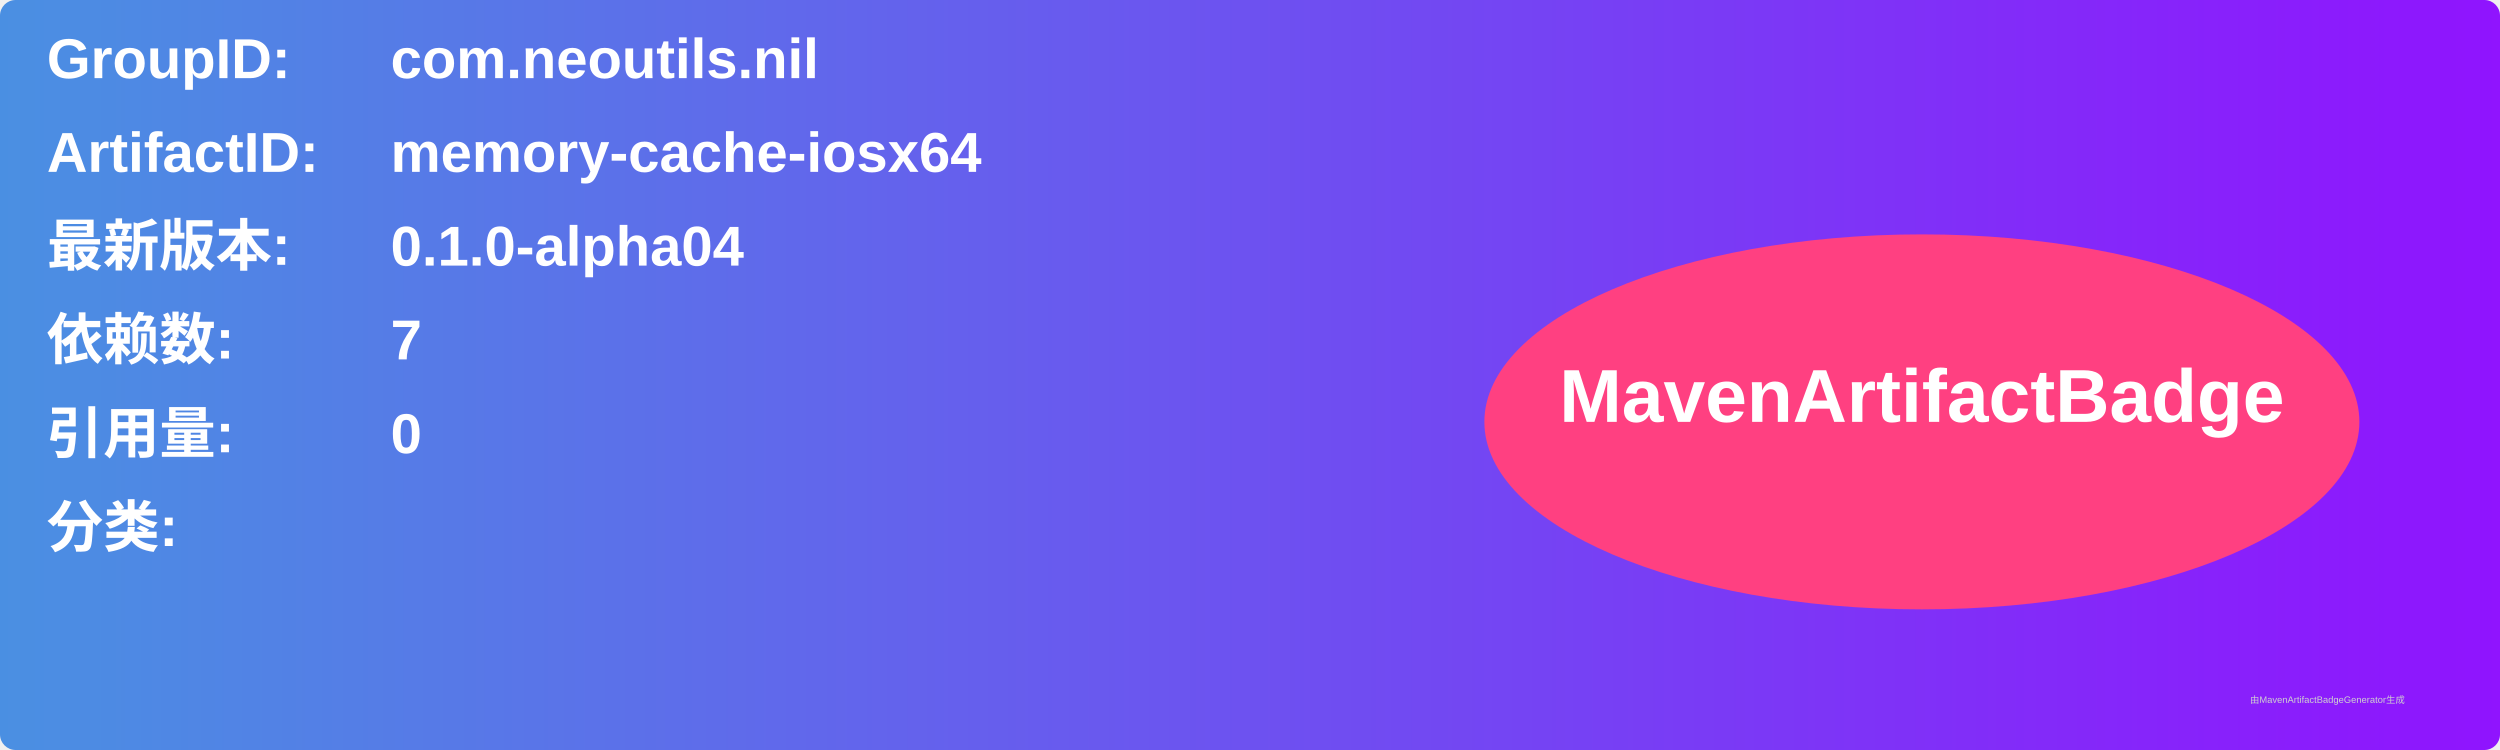
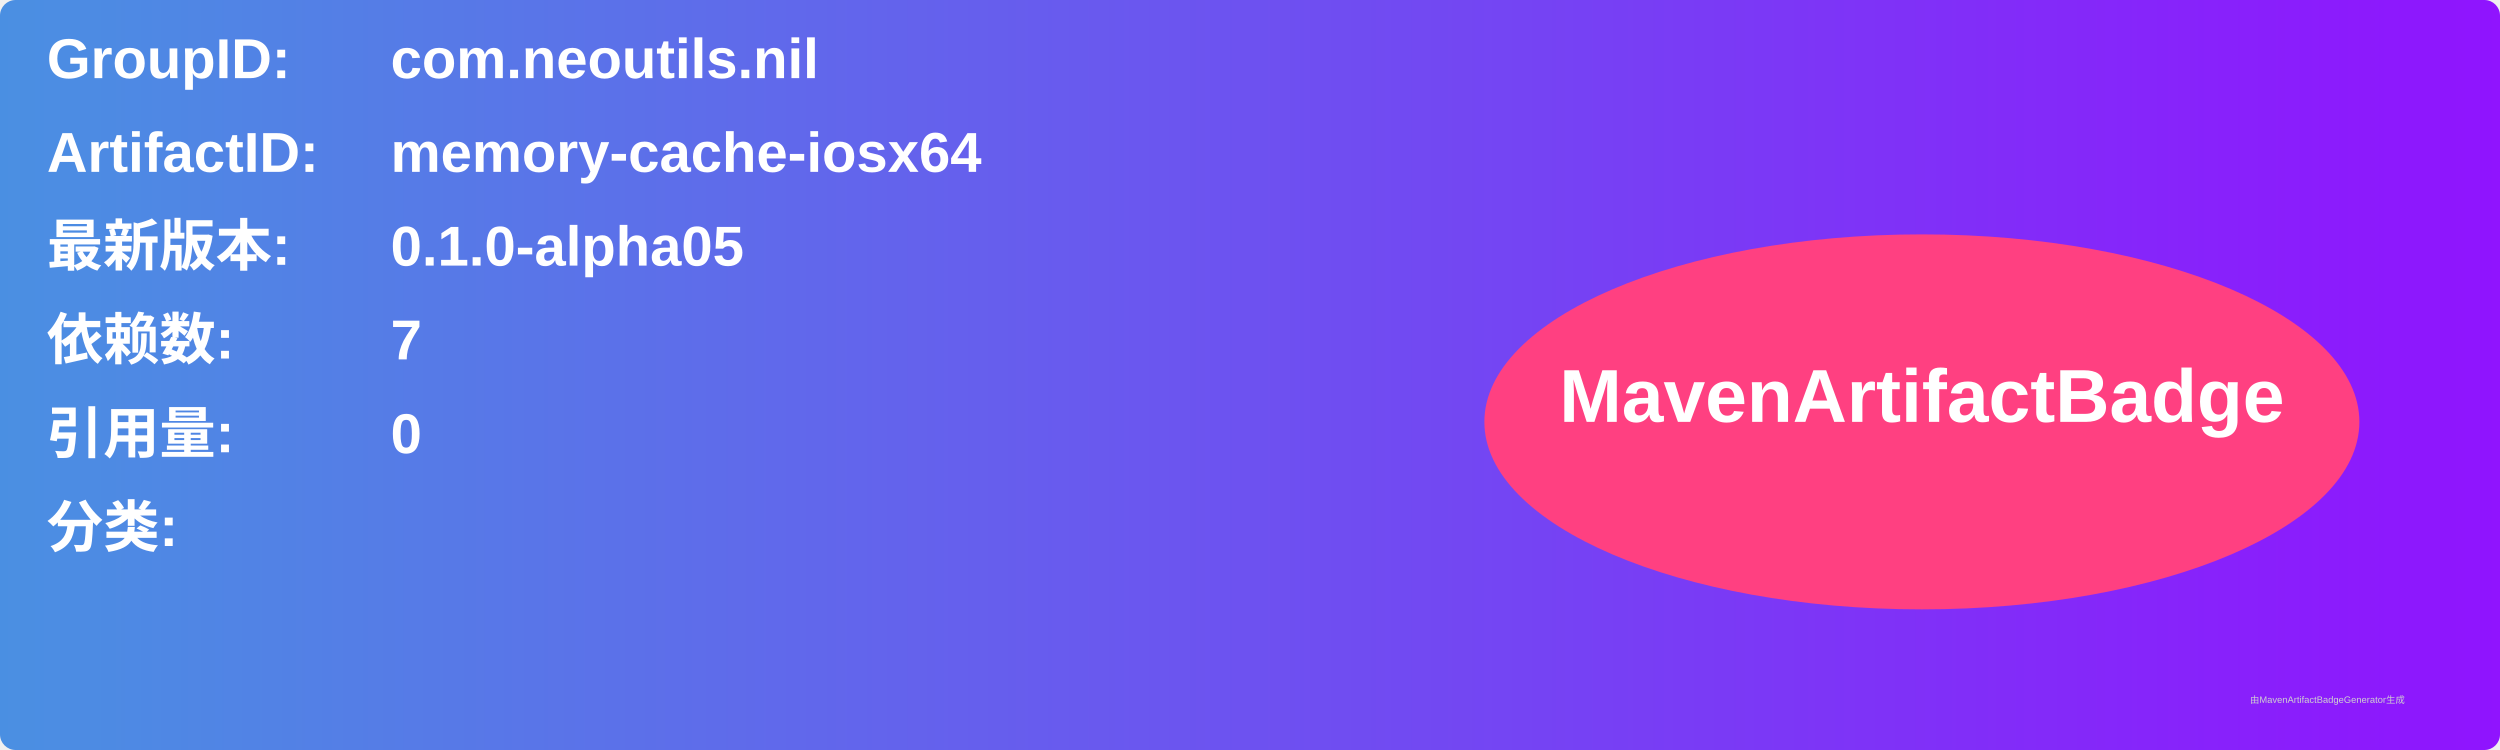
<svg xmlns="http://www.w3.org/2000/svg" width="800" height="240" viewBox="0 0 800 240">
  <linearGradient id="grad" x1="0%" y1="0%" x2="100%" y2="0%">
    <stop offset="0%" stop-color="#4a90e2" />
    <stop offset="100%" stop-color="#9013fe" />
  </linearGradient>
  <rect width="100%" height="100%" rx="5" ry="5" fill="url(#grad)" />
  <g transform="translate(15, 15)">
    <text x="0" y="10" font-family="Arial" font-size="18" fill="white" font-weight="bold" width="260">GroupID:</text>
    <text x="110" y="10" font-family="Arial" font-size="18" fill="white" font-weight="bold" width="460">com.neoutils.nil</text>
    <text x="0" y="40" font-family="Arial" font-size="18" fill="white" font-weight="bold" width="260">ArtifactID:</text>
    <text x="110" y="40" font-family="Arial" font-size="18" fill="white" font-weight="bold" width="460">memory-cache-iosx64</text>
    <text x="0" y="70" font-family="Arial" font-size="18" fill="white" font-weight="bold">最新版本:</text>
    <text x="110" y="70" font-family="Arial" font-size="18" fill="white" font-weight="bold">
-       <tspan font-weight="bold">0.1.0-alpha04</tspan>
+       <tspan font-weight="bold">0.1.0-alpha05</tspan>
    </text>
    <text x="0" y="100" font-family="Arial" font-size="18" fill="white" font-weight="bold">依赖数: </text>
    <text x="110" y="100" font-family="Arial" font-size="18" fill="white">
      <tspan font-weight="bold">7</tspan>
    </text>
    <text x="0" y="130" font-family="Arial" font-size="18" fill="white" font-weight="bold">引用量: </text>
    <text x="110" y="130" font-family="Arial" font-size="18" fill="white">
      <tspan font-weight="bold">0</tspan>
    </text>
    <text x="0" y="160" font-family="Arial" font-size="18" fill="white" font-weight="bold">分类:</text>
    <text x="10" y="190" font-family="Arial" font-size="10" fill="white">
      <tspan font-weight="bold" />
    </text>
    <ellipse cx="600" cy="120" rx="140" ry="60" fill="#ff4081" />
    <text x="600" y="120" text-anchor="middle" font-family="Arial" font-size="24" fill="white" font-weight="bold">MavenArtifactBadge</text>
  </g>
  <text x="720" y="225" font-family="Arial" font-size="3" fill="#d0d0d0">由MavenArtifactBadgeGenerator生成</text>
</svg>
